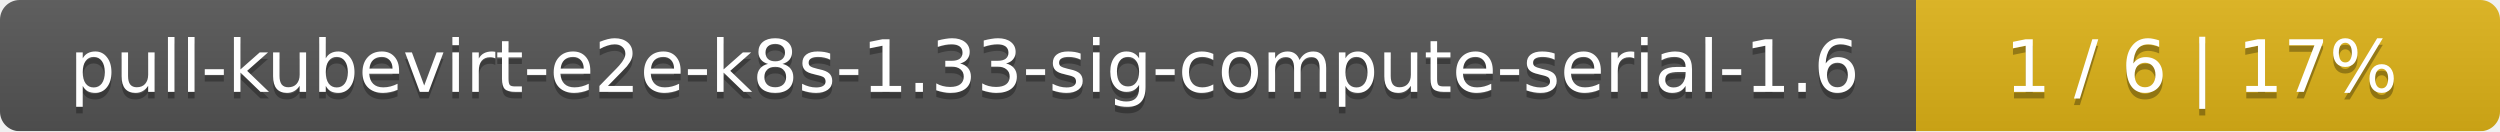
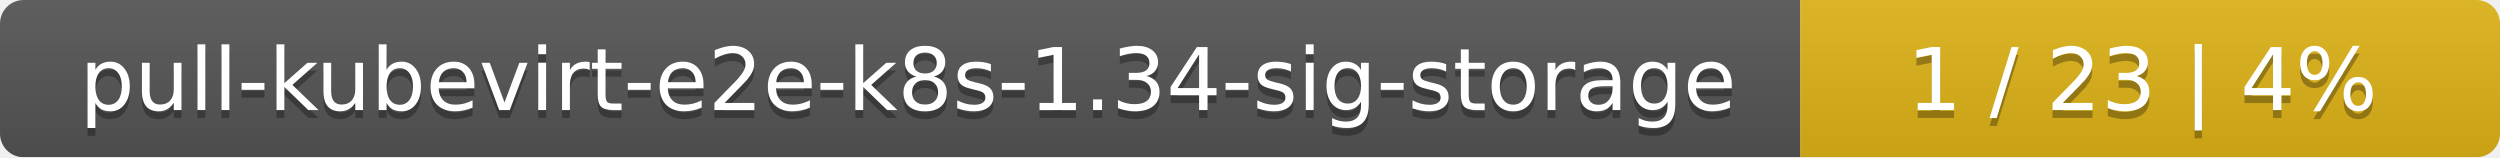
- <svg xmlns="http://www.w3.org/2000/svg" width="381" height="20">
+ <svg xmlns="http://www.w3.org/2000/svg" width="318" height="20">
  <linearGradient id="smooth" x2="0" y2="100%">
    <stop offset="0" stop-color="#bbb" stop-opacity=".1" />
    <stop offset="1" stop-opacity=".1" />
  </linearGradient>
  <mask id="round">
-     <rect width="381" height="20" rx="3" fill="#fff" />
+     <rect width="318" height="20" rx="3" fill="#fff" />
  </mask>
  <g mask="url(#round)">
-     <rect width="292" height="20" fill="#555" />
-     <rect x="292" width="89" height="20" fill="#dfb317" />
-     <rect width="381" height="20" fill="url(#smooth)" />
+     <rect width="229" height="20" fill="#555" />
+     <rect x="229" width="89" height="20" fill="#dfb317" />
+     <rect width="318" height="20" fill="url(#smooth)" />
  </g>
  <g fill="#fff" text-anchor="middle" font-family="DejaVu Sans,Verdana,Geneva,sans-serif" font-size="11">
-     <text x="147" y="15" fill="#010101" fill-opacity=".3">pull-kubevirt-e2e-k8s-1.33-sig-compute-serial-1.6</text>
-     <text x="147" y="14">pull-kubevirt-e2e-k8s-1.33-sig-compute-serial-1.6</text>
-     <text x="335.5" y="15" fill="#010101" fill-opacity=".3">1 / 6    |    17%</text>
-     <text x="335.5" y="14">1 / 6    |    17%</text>
+     <text x="115.5" y="15" fill="#010101" fill-opacity=".3">pull-kubevirt-e2e-k8s-1.34-sig-storage</text>
+     <text x="115.5" y="14">pull-kubevirt-e2e-k8s-1.34-sig-storage</text>
+     <text x="272.5" y="15" fill="#010101" fill-opacity=".3">1 / 23    |    4%</text>
+     <text x="272.5" y="14">1 / 23    |    4%</text>
  </g>
</svg>
